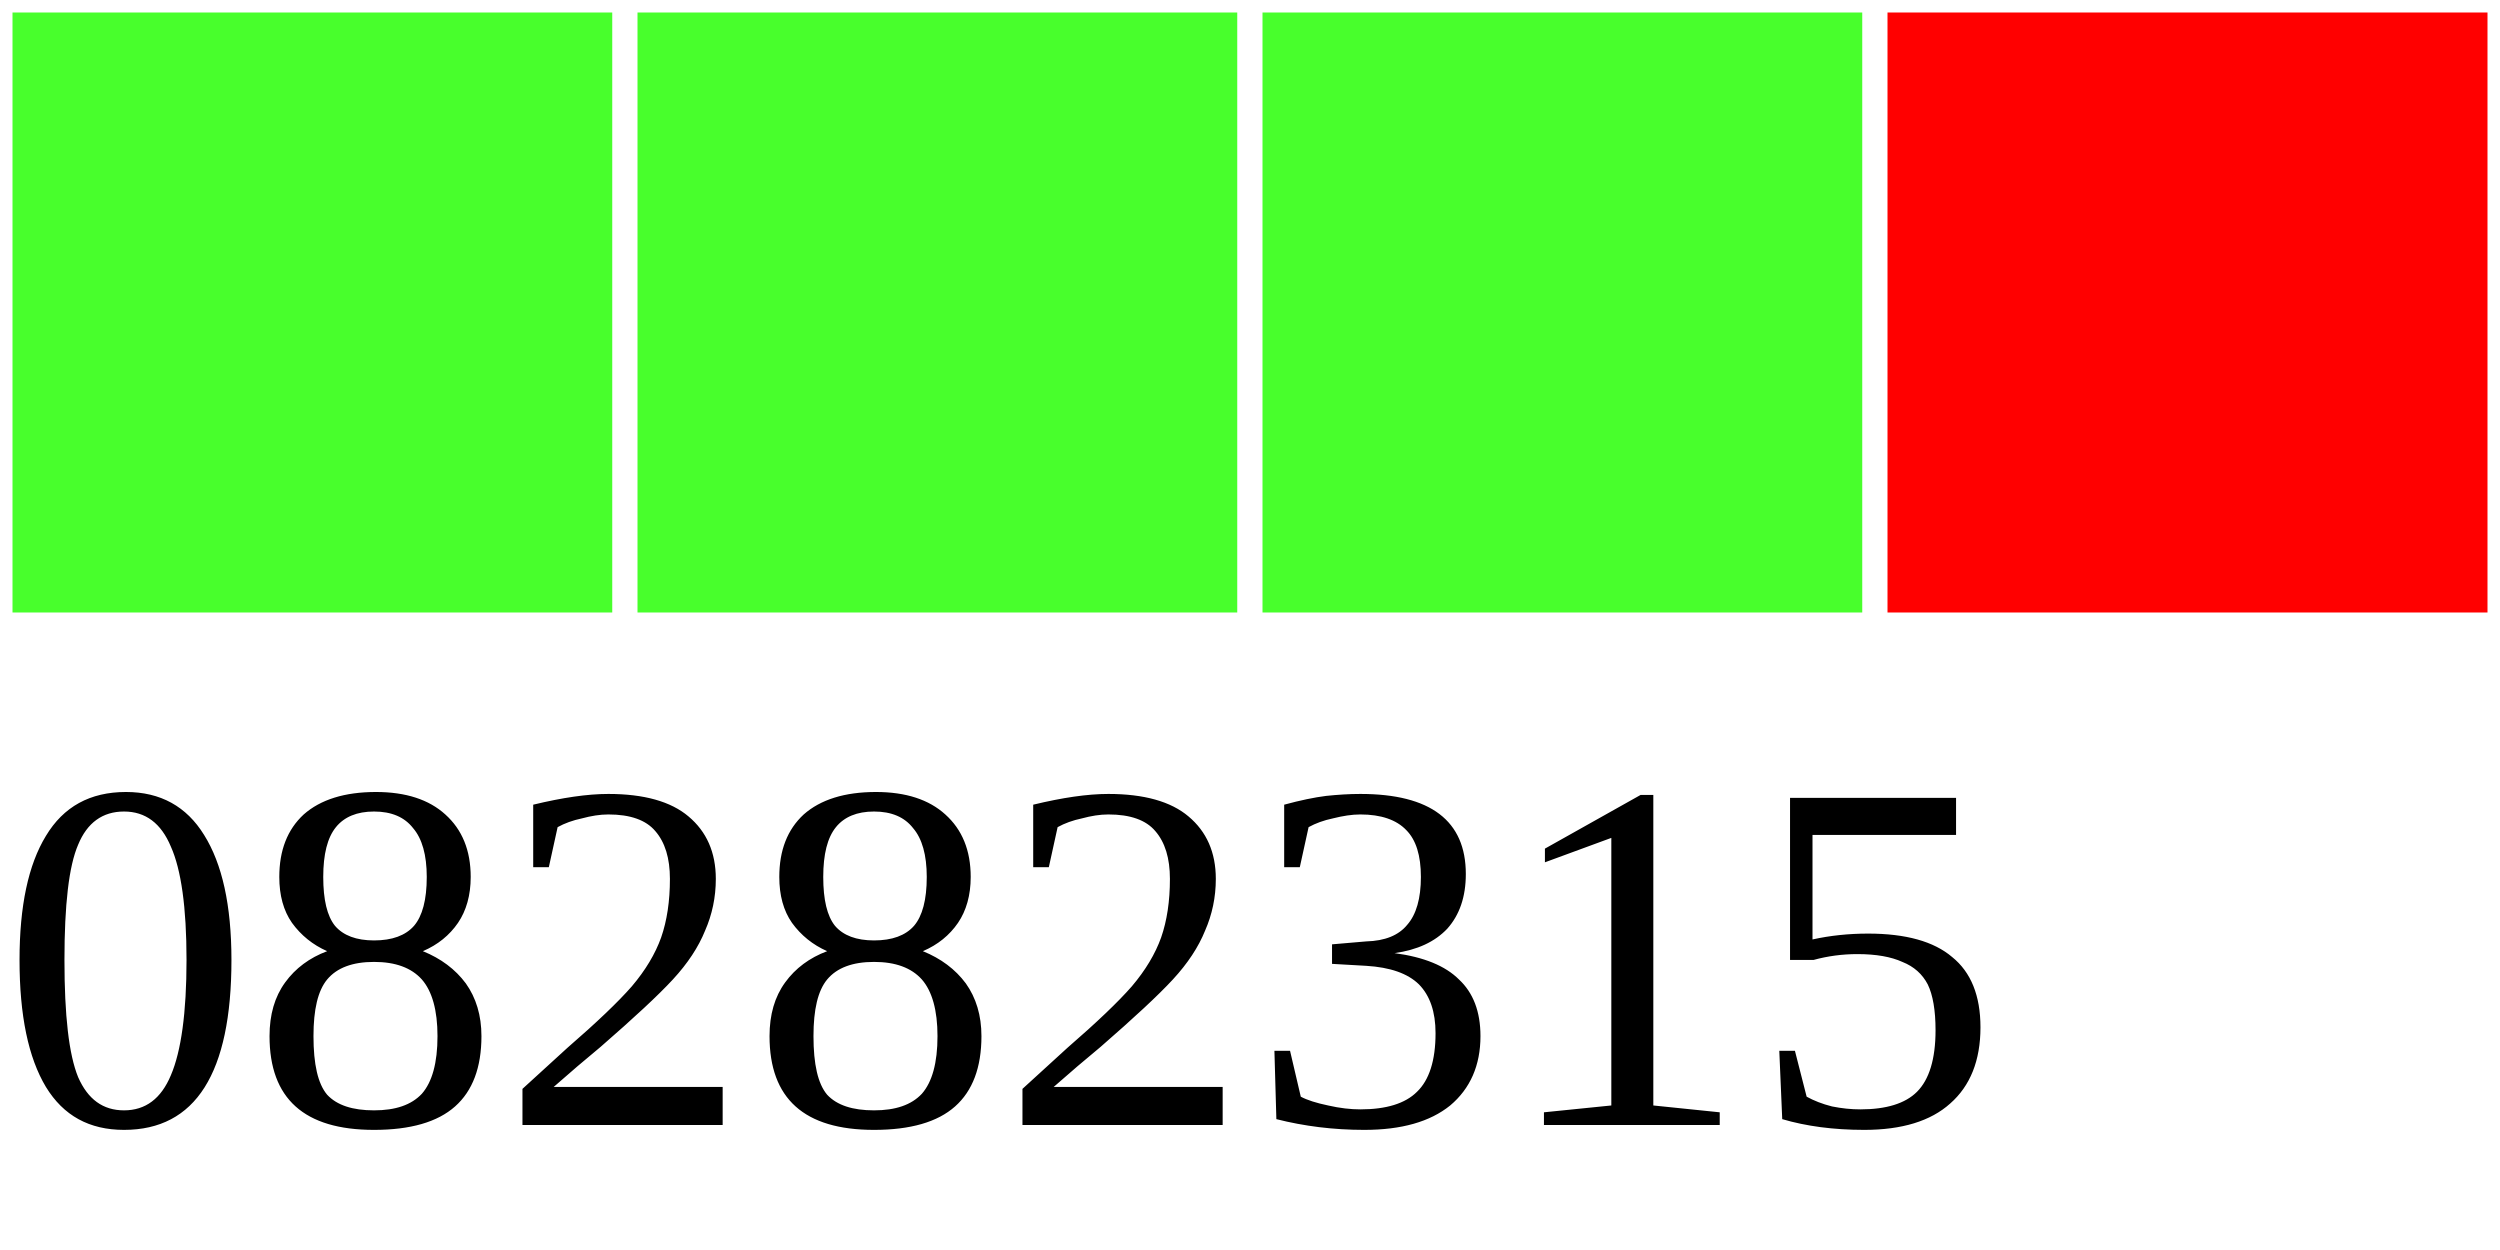
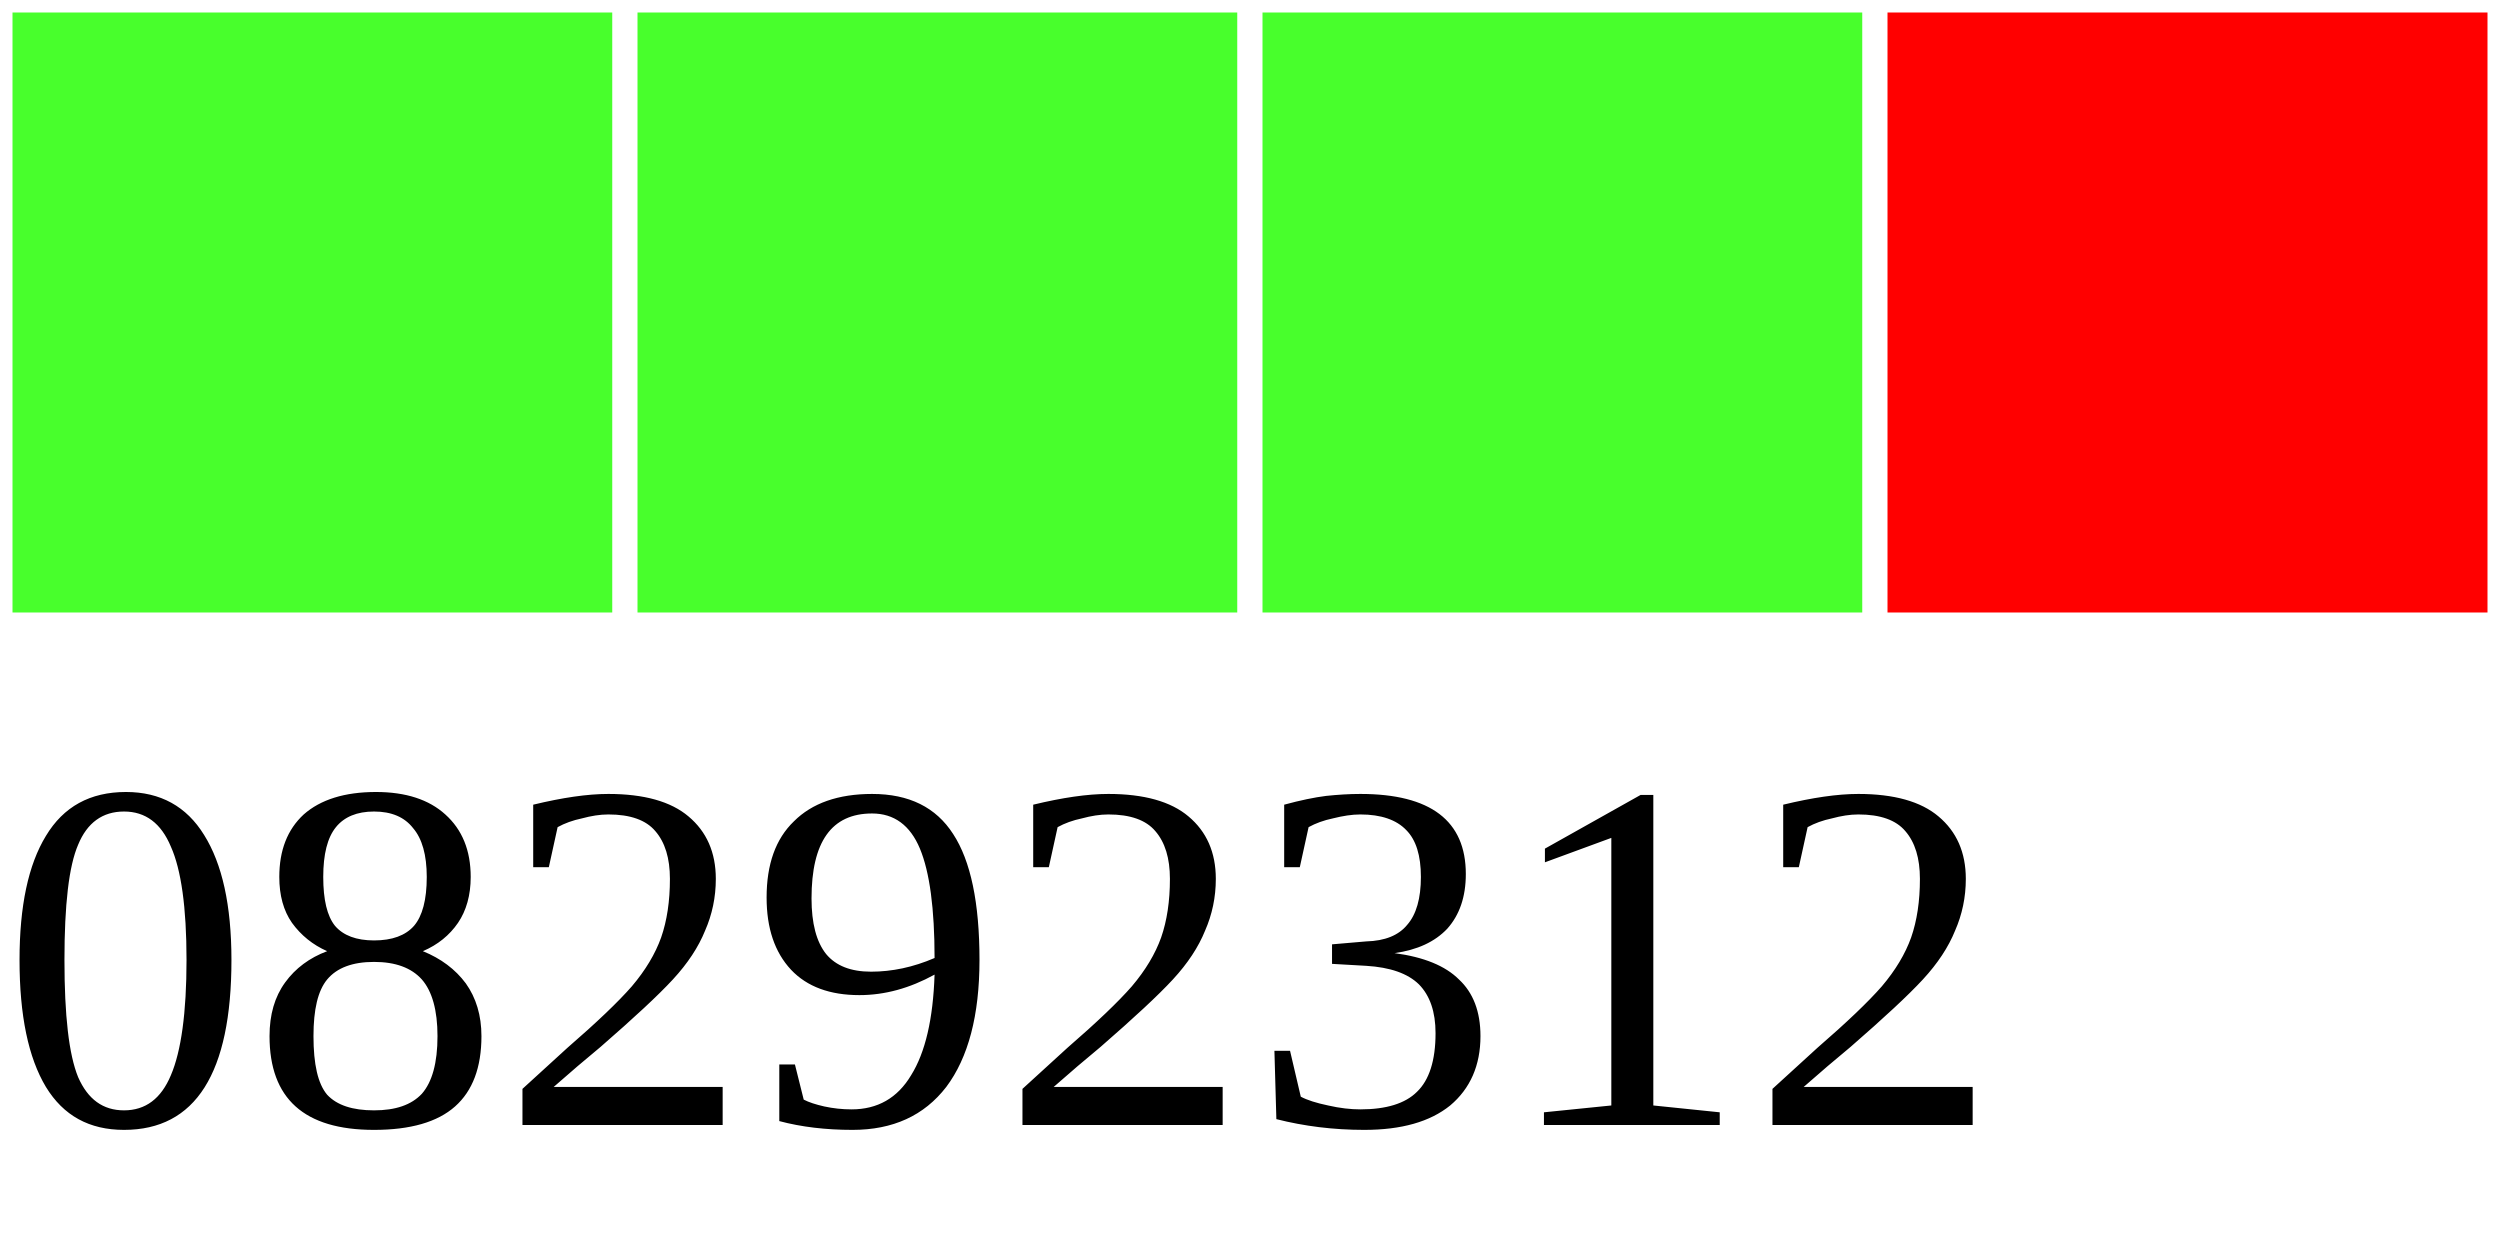
<svg xmlns="http://www.w3.org/2000/svg" width="40" height="20">
  <g>
    <rect width="10" height="10" style="fill:#48FF2C;stroke-width:0.4;stroke:rgb(255,255,255)" x="0" />
    <rect width="10" height="10" style="fill:#48FF2C;stroke-width:0.4;stroke:rgb(255,255,255)" x="10" />
    <rect width="10" height="10" style="fill:#48FF2C;stroke-width:0.4;stroke:rgb(255,255,255)" x="20" />
    <rect width="10" height="10" style="fill:#FF0000;stroke-width:0.4;stroke:rgb(255,255,255)" x="30" />
-     <text x="0" y="18" fill="black" font-size="8">08282315</text>
+     <text x="0" y="18" fill="black" font-size="8">08292312</text>
  </g>
</svg>
